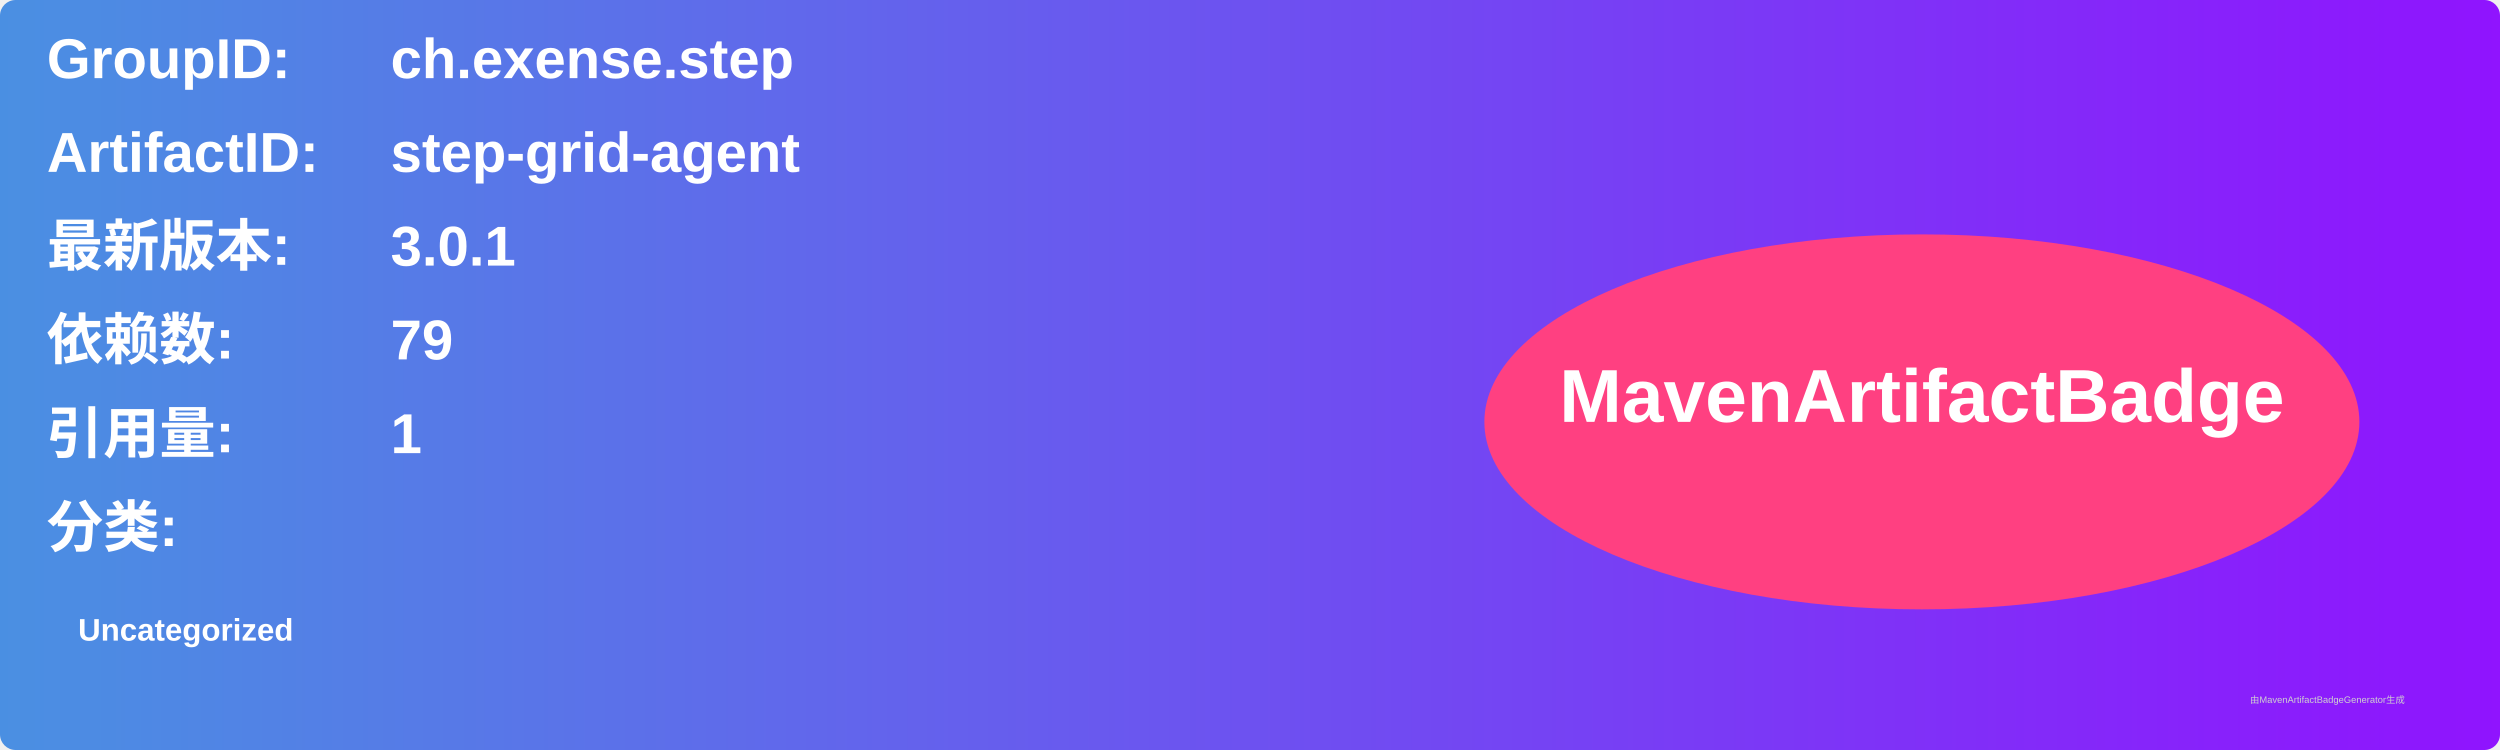
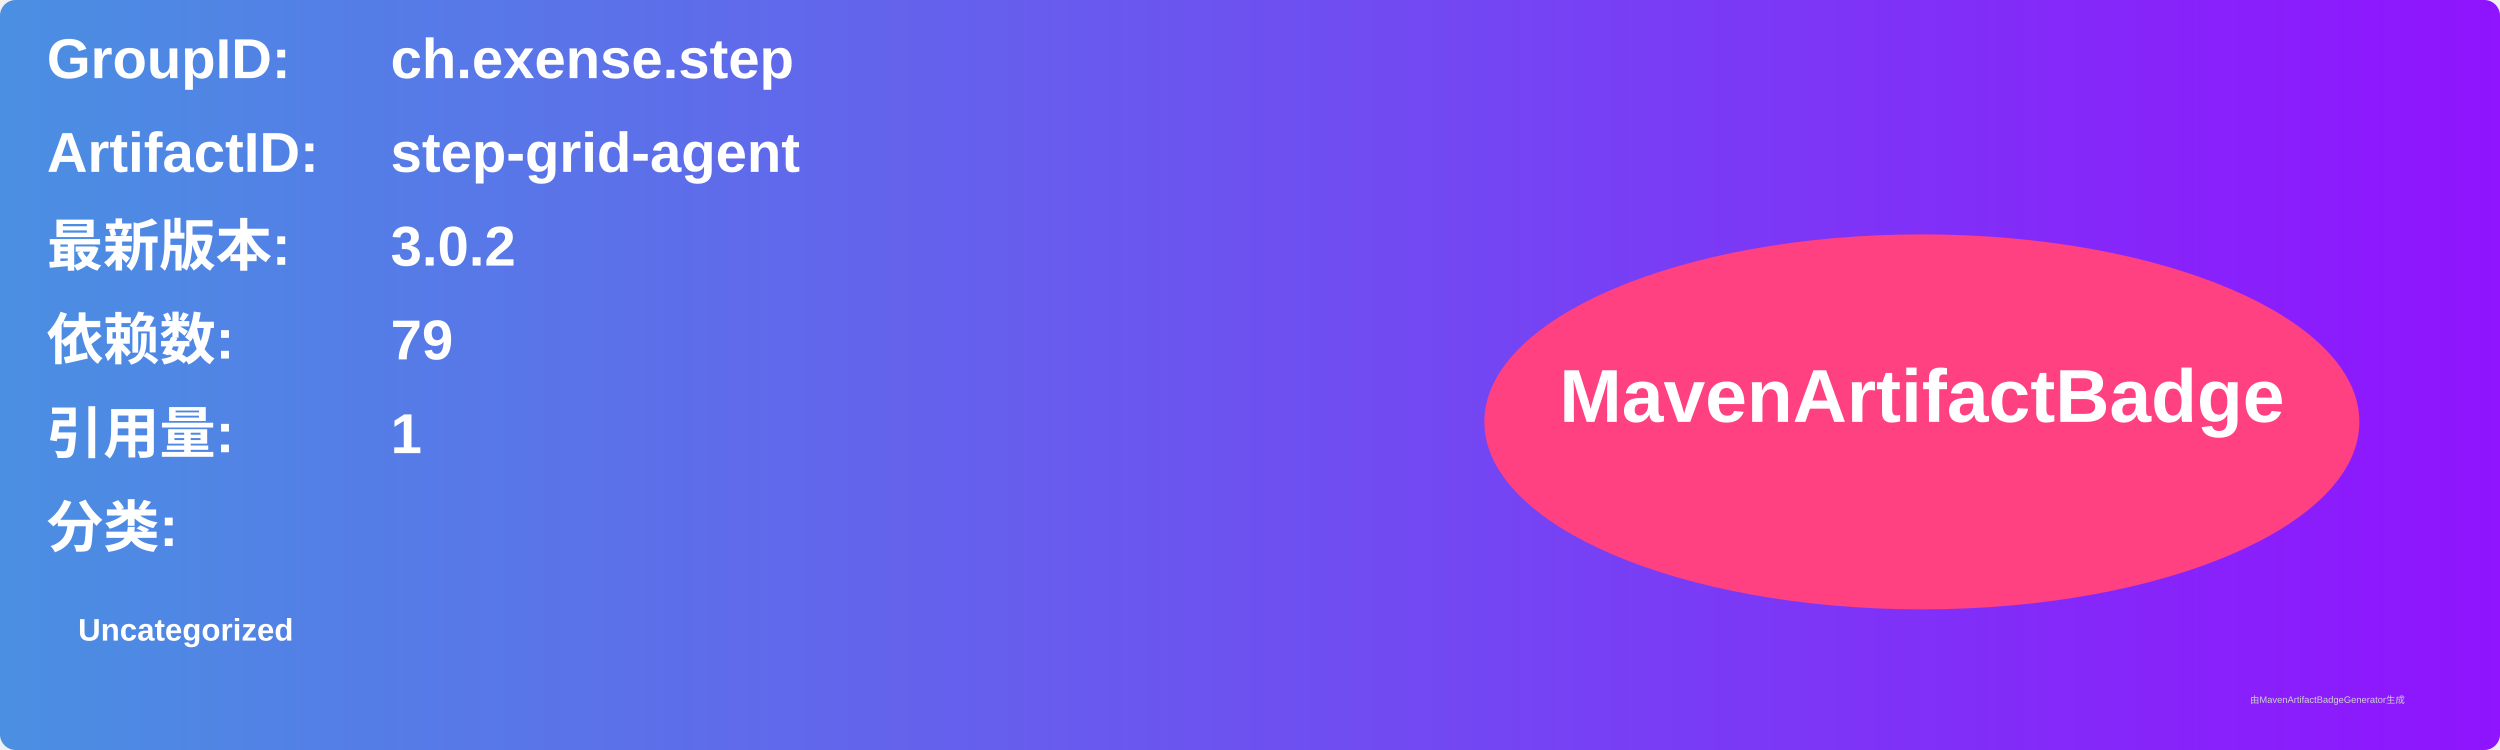
<svg xmlns="http://www.w3.org/2000/svg" width="800" height="240" viewBox="0 0 800 240">
  <linearGradient id="grad" x1="0%" y1="0%" x2="100%" y2="0%">
    <stop offset="0%" stop-color="#4a90e2" />
    <stop offset="100%" stop-color="#9013fe" />
  </linearGradient>
  <rect width="100%" height="100%" rx="5" ry="5" fill="url(#grad)" />
  <g transform="translate(15, 15)">
    <text x="0" y="10" font-family="Arial" font-size="18" fill="white" font-weight="bold" width="260">GroupID:</text>
    <text x="110" y="10" font-family="Arial" font-size="18" fill="white" font-weight="bold" width="460">ch.exense.step</text>
    <text x="0" y="40" font-family="Arial" font-size="18" fill="white" font-weight="bold" width="260">ArtifactID:</text>
    <text x="110" y="40" font-family="Arial" font-size="18" fill="white" font-weight="bold" width="460">step-grid-agent</text>
    <text x="0" y="70" font-family="Arial" font-size="18" fill="white" font-weight="bold">最新版本:</text>
    <text x="110" y="70" font-family="Arial" font-size="18" fill="white" font-weight="bold">
-       <tspan font-weight="bold">3.0.1</tspan>
+       <tspan font-weight="bold">3.0.2</tspan>
    </text>
    <text x="0" y="100" font-family="Arial" font-size="18" fill="white" font-weight="bold">依赖数: </text>
    <text x="110" y="100" font-family="Arial" font-size="18" fill="white">
      <tspan font-weight="bold">79</tspan>
    </text>
    <text x="0" y="130" font-family="Arial" font-size="18" fill="white" font-weight="bold">引用量: </text>
    <text x="110" y="130" font-family="Arial" font-size="18" fill="white">
      <tspan font-weight="bold">1</tspan>
    </text>
    <text x="0" y="160" font-family="Arial" font-size="18" fill="white" font-weight="bold">分类:</text>
    <text x="10" y="190" font-family="Arial" font-size="10" fill="white">
      <tspan font-weight="bold">Uncategorized</tspan>
    </text>
    <ellipse cx="600" cy="120" rx="140" ry="60" fill="#ff4081" />
    <text x="600" y="120" text-anchor="middle" font-family="Arial" font-size="24" fill="white" font-weight="bold">MavenArtifactBadge</text>
  </g>
  <text x="720" y="225" font-family="Arial" font-size="3" fill="#d0d0d0">由MavenArtifactBadgeGenerator生成</text>
</svg>
